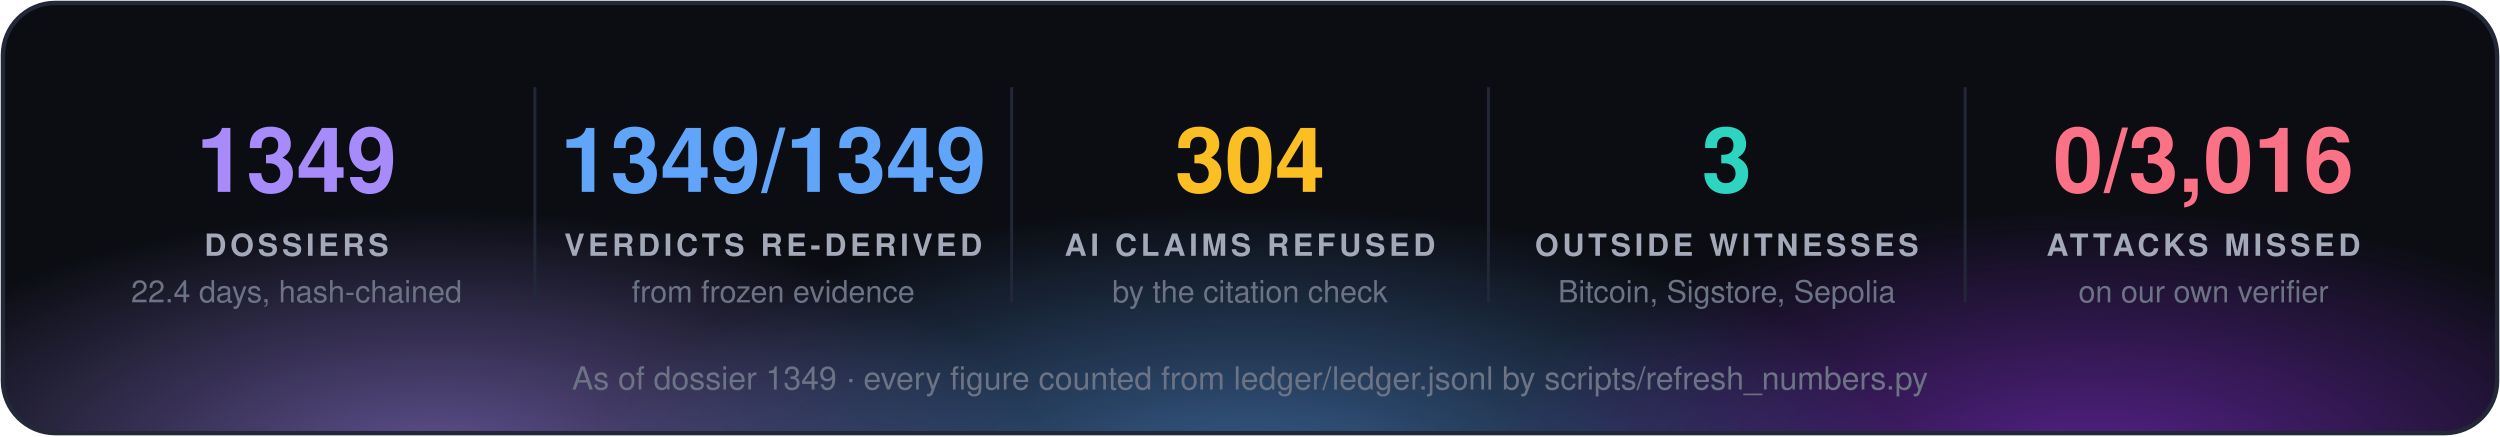
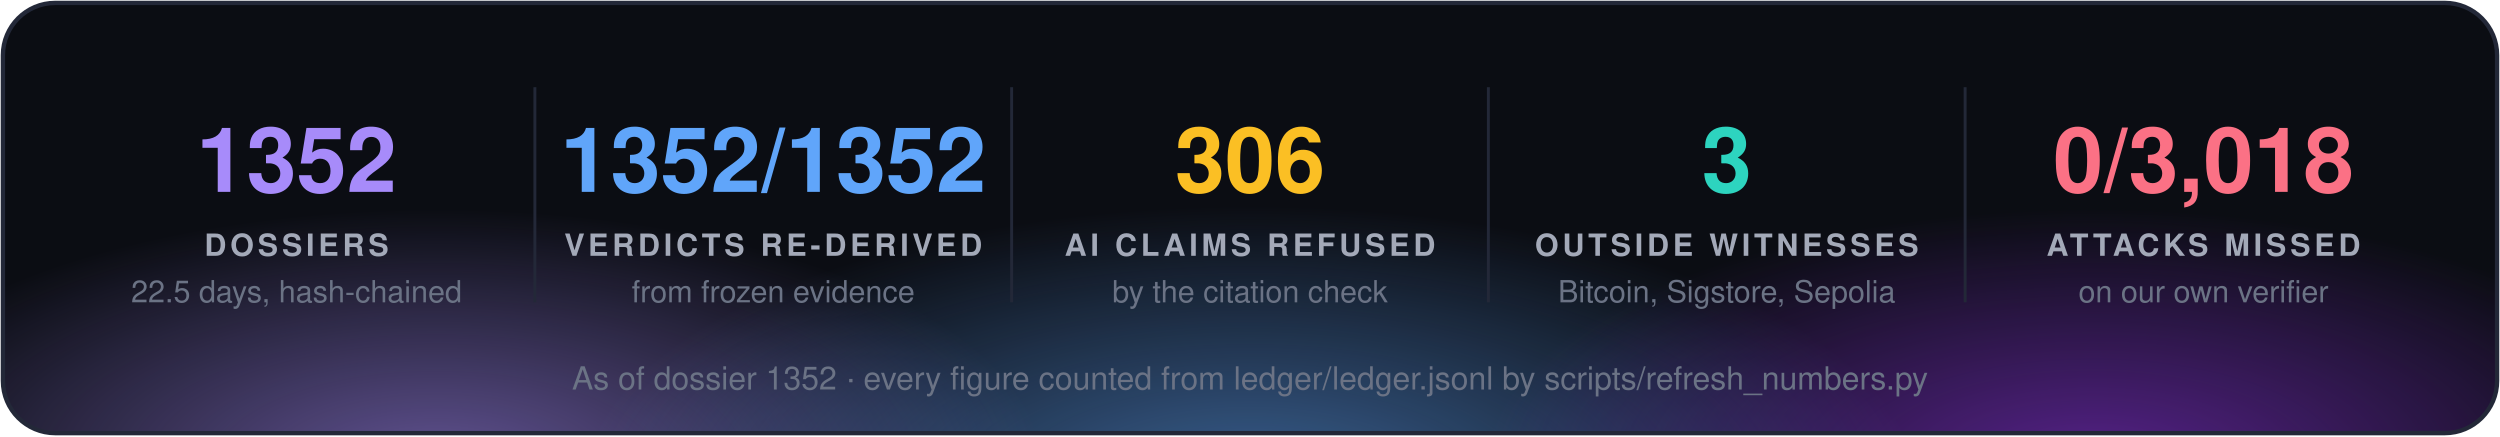
<svg xmlns="http://www.w3.org/2000/svg" width="860" height="150" viewBox="0 0 860 150" font-family="'Segoe UI', 'Helvetica Neue', Helvetica, Arial, sans-serif">
  <defs>
    <radialGradient id="g0" cx="50%" cy="50%" r="50%">
      <stop offset="0" stop-color="#a78bfa" stop-opacity="0.55" />
      <stop offset="1" stop-color="#a78bfa" stop-opacity="0" />
    </radialGradient>
    <radialGradient id="g1" cx="50%" cy="50%" r="50%">
      <stop offset="0" stop-color="#60a5fa" stop-opacity="0.55" />
      <stop offset="1" stop-color="#60a5fa" stop-opacity="0" />
    </radialGradient>
    <radialGradient id="g2" cx="50%" cy="50%" r="50%">
      <stop offset="0" stop-color="#9333ea" stop-opacity="0.55" />
      <stop offset="1" stop-color="#9333ea" stop-opacity="0" />
    </radialGradient>
    <clipPath id="panel">
      <rect x="1" y="1" width="858" height="148" rx="18" />
    </clipPath>
  </defs>
  <rect x="1" y="1" width="858" height="148" rx="18" fill="#0b0d13" />
  <g clip-path="url(#panel)">
    <ellipse cx="150" cy="160" rx="210" ry="88" fill="url(#g0)" />
    <ellipse cx="430" cy="168" rx="230" ry="97" fill="url(#g1)" />
    <ellipse cx="720" cy="160" rx="210" ry="88" fill="url(#g2)" />
  </g>
  <rect x="1" y="1" width="858" height="148" rx="18" fill="none" stroke="#232838" stroke-width="1.5" />
-   <text x="102.0" y="66" fill="#a78bfa" font-size="31" font-weight="700" text-anchor="middle">1349</text>
+   <text x="102.0" y="66" fill="#a78bfa" font-size="31" font-weight="700" text-anchor="middle">1352</text>
  <text x="102.0" y="88" fill="#a3a9b8" font-size="10.5" font-weight="700" letter-spacing="1.3" text-anchor="middle">DOSSIERS</text>
-   <text x="102.0" y="104" fill="#6b7385" font-size="10.5" text-anchor="middle">22.4 days, hash-chained</text>
+   <text x="102.0" y="104" fill="#6b7385" font-size="10.5" text-anchor="middle">22.5 days, hash-chained</text>
  <line x1="184.0" y1="30" x2="184.0" y2="104" stroke="#232838" />
-   <text x="266.0" y="66" fill="#60a5fa" font-size="31" font-weight="700" text-anchor="middle">1349/1349</text>
+   <text x="266.0" y="66" fill="#60a5fa" font-size="31" font-weight="700" text-anchor="middle">1352/1352</text>
  <text x="266.0" y="88" fill="#a3a9b8" font-size="10.5" font-weight="700" letter-spacing="1.3" text-anchor="middle">VERDICTS RE-DERIVED</text>
  <text x="266.0" y="104" fill="#6b7385" font-size="10.5" text-anchor="middle">from frozen evidence</text>
  <line x1="348.0" y1="30" x2="348.0" y2="104" stroke="#232838" />
-   <text x="430.0" y="66" fill="#fbbf24" font-size="31" font-weight="700" text-anchor="middle">304</text>
+   <text x="430.0" y="66" fill="#fbbf24" font-size="31" font-weight="700" text-anchor="middle">306</text>
  <text x="430.0" y="88" fill="#a3a9b8" font-size="10.5" font-weight="700" letter-spacing="1.3" text-anchor="middle">AI CLAIMS REFUSED</text>
  <text x="430.0" y="104" fill="#6b7385" font-size="10.5" text-anchor="middle">by the citation check</text>
  <line x1="512.0" y1="30" x2="512.0" y2="104" stroke="#232838" />
  <text x="594.0" y="66" fill="#2dd4bf" font-size="31" font-weight="700" text-anchor="middle">3</text>
  <text x="594.0" y="88" fill="#a3a9b8" font-size="10.5" font-weight="700" letter-spacing="1.3" text-anchor="middle">OUTSIDE WITNESSES</text>
  <text x="594.0" y="104" fill="#6b7385" font-size="10.5" text-anchor="middle">Bitcoin, Sigstore, Sepolia</text>
  <line x1="676.0" y1="30" x2="676.0" y2="104" stroke="#232838" />
-   <text x="758.0" y="66" fill="#fb7185" font-size="31" font-weight="700" text-anchor="middle">0/3,016</text>
+   <text x="758.0" y="66" fill="#fb7185" font-size="31" font-weight="700" text-anchor="middle">0/3,018</text>
  <text x="758.0" y="88" fill="#a3a9b8" font-size="10.5" font-weight="700" letter-spacing="1.3" text-anchor="middle">ATTACKS MISSED</text>
  <text x="758.0" y="104" fill="#6b7385" font-size="10.5" text-anchor="middle">on our own verifier</text>
-   <text x="430.0" y="134" fill="#6b7385" font-size="11" text-anchor="middle">As of dossier 1349 · every figure counted from ledger/ledger.jsonl by scripts/refresh_numbers.py</text>
+   <text x="430.0" y="134" fill="#6b7385" font-size="11" text-anchor="middle">As of dossier 1352 · every figure counted from ledger/ledger.jsonl by scripts/refresh_numbers.py</text>
</svg>
